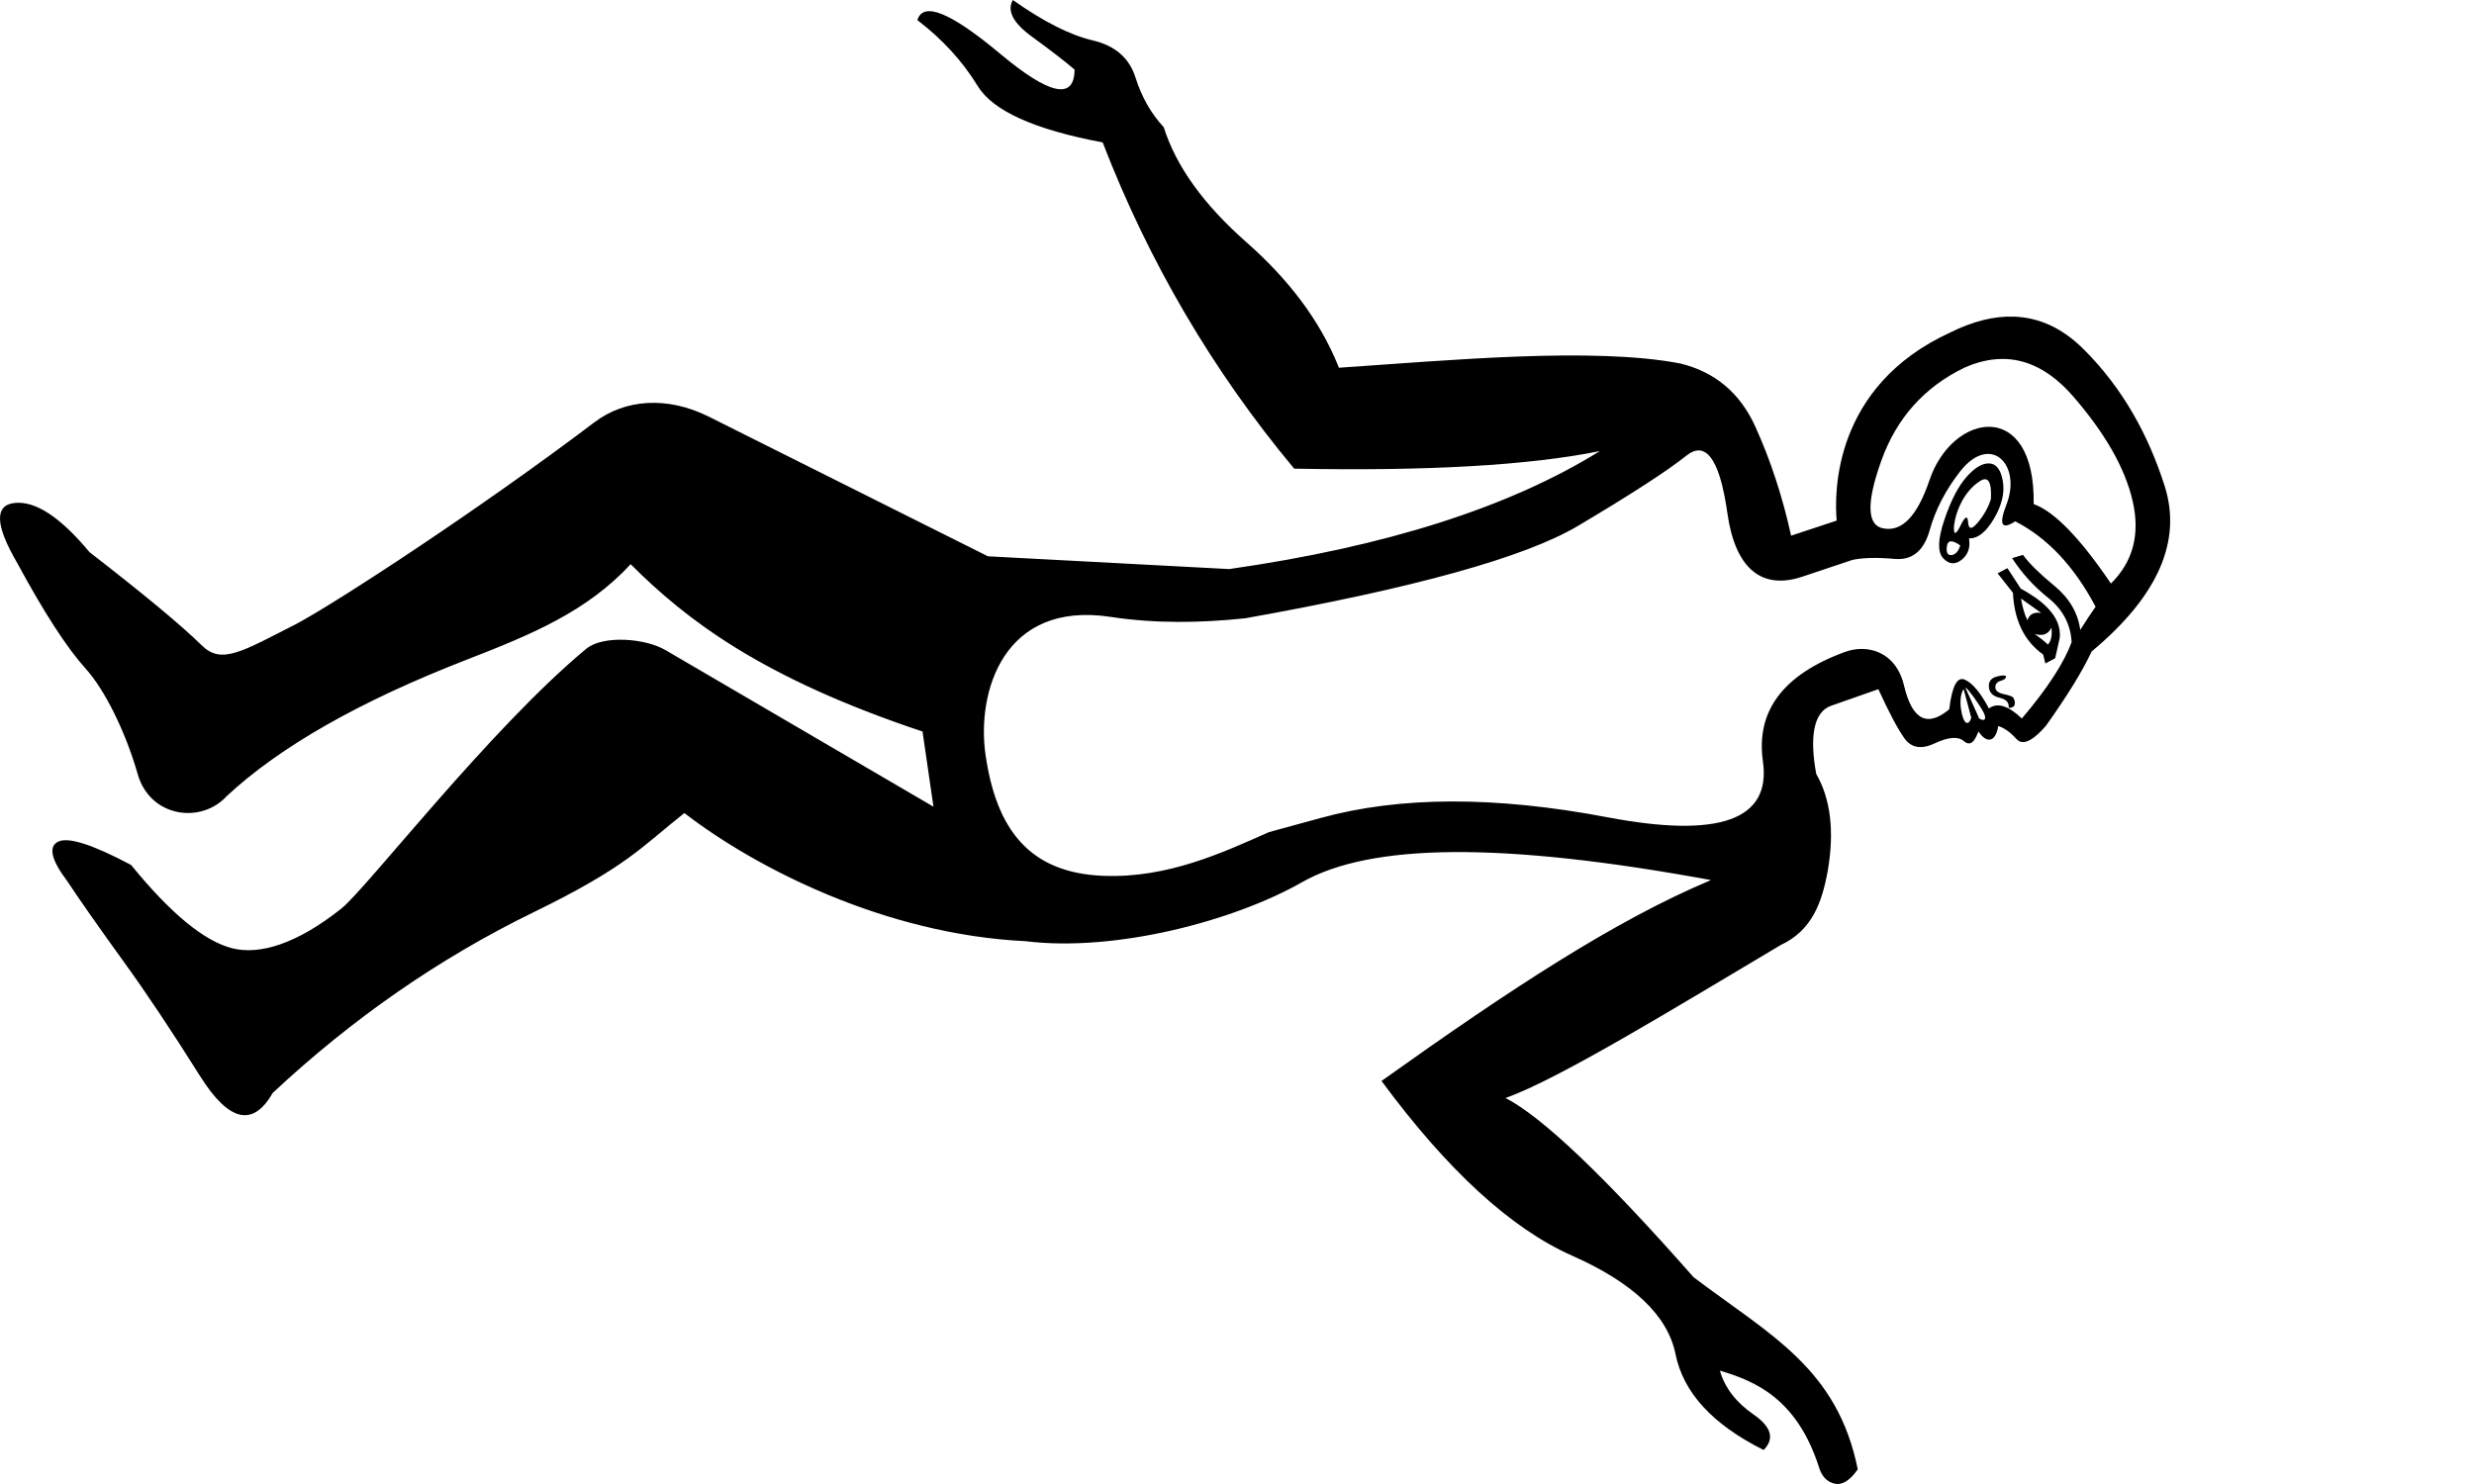
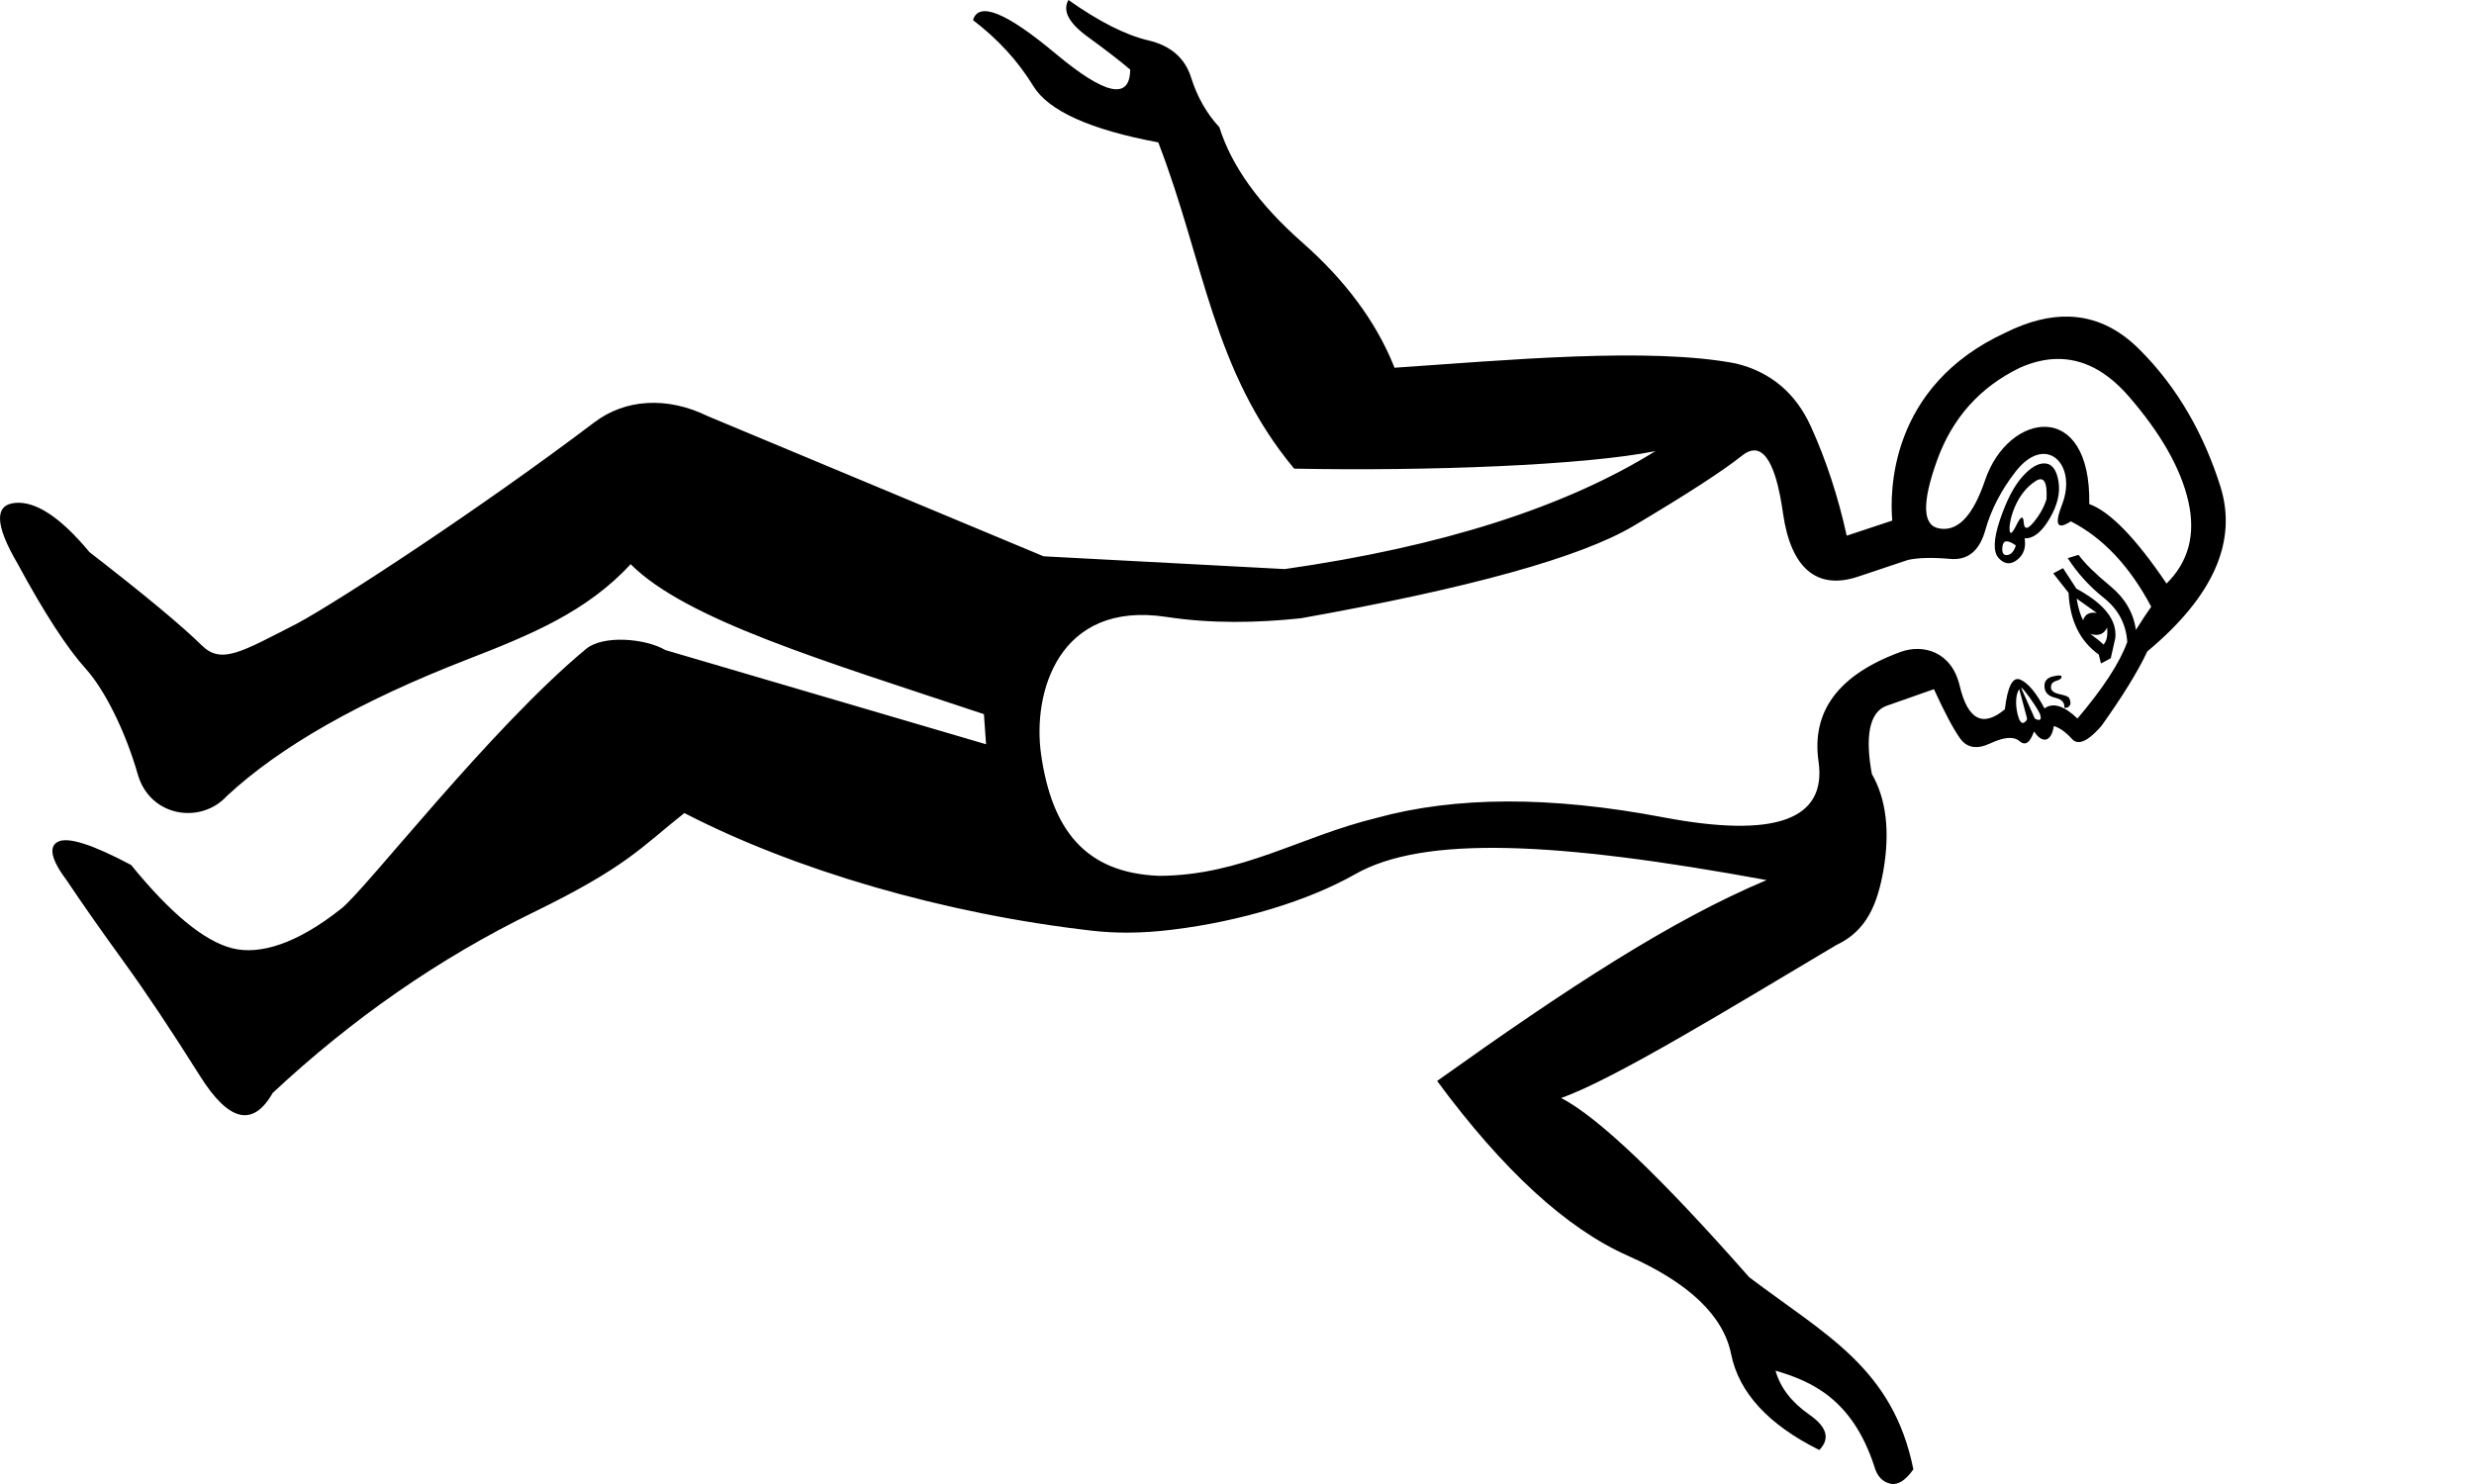
<svg xmlns="http://www.w3.org/2000/svg" width="1000" height="600" version="1.1" id="svg1">
  <defs id="defs1" />
-   <path id="path1" style="fill:#000000;stroke:none;stroke-width:55.591" d="m 409.388,0 c -2.462,4.332 0.1,9.261 7.683,14.79 7.583,5.529 13.341,9.978 17.271,13.346 -0.086,12.435 -10.122,10.295 -30.102,-6.421 C 384.26,5 373.117,0.47 370.81,8.125 c 10.128,7.741 18.257,16.627 24.385,26.664 6.128,10.036 22.964,17.632 50.507,22.785 18.684,48.407 44.484,92.375 77.404,131.906 53.767,1.044 94.946,-1.318 123.533,-7.091 -36.583,22.74 -86.52,38.639 -149.808,47.696 L 399.324,224.916 286.197,168.306 c -16.619,-8.158 -33.502,-6.982 -45.978,2.463 -46.235,35.004 -103.414,72.32 -120.034,81.279 -22.731,11.613 -30.692,16.729 -38.698,8.831 C 73.482,252.981 58.377,240.432 36.172,223.23 24.493,209.167 14.456,202.535 6.06,203.338 c -8.396,0.803 -8.068,8.947 0.982,24.432 10.798,19.973 20.008,34.183 27.63,42.628 7.622,8.445 16.033,25.272 20.999,42.625 4.966,17.353 25.513,20.32 35.985,8.845 21.501,-20.015 53.863,-38.412 97.082,-55.19 26.083,-10.126 48.419,-19.368 66.183,-38.559 22.505,22.505 52.933,45.962 117.965,67.643 l 4.423,30.394 -108.332,-63.322 c -8.114,-4.743 -25.195,-6.188 -32.083,-0.469 -38.995,32.383 -88.724,96.855 -98.884,104.95 -17.783,14.168 -32.965,18.952 -44.236,16.059 -11.271,-2.893 -24.866,-14.113 -40.787,-33.658 -15.582,-8.277 -25.405,-11.419 -29.464,-9.428 -4.059,1.991 -2.853,7.294 3.615,15.908 5.971,8.945 13.518,19.713 22.64,32.302 9.122,12.589 19.487,28.118 31.099,46.589 11.611,18.471 21.391,20.743 29.337,6.818 32.297,-30.18 67.414,-54.521 105.353,-73.021 37.939,-18.5 43.463,-26.246 61.058,-40.158 28.642,22.096 80.933,49.055 137.869,51.808 36.252,4.47 84.15,-8.113 111.777,-23.836 27.628,-15.724 80.393,-16.484 165.32,-0.872 -38.663,16.247 -80.714,43.788 -133.175,81.219 26.656,36.142 52.338,59.688 77.044,70.641 24.706,10.953 38.637,24.221 41.792,39.805 3.155,15.583 15.032,28.505 35.63,38.762 4.481,-4.557 3.137,-9.328 -4.032,-14.309 -7.169,-4.981 -11.72,-10.903 -13.654,-17.77 14.332,4.235 31.024,11.322 39.958,38.774 1.075,3.815 3.163,6.111 6.264,6.884 3.101,0.774 6.265,-1.147 9.494,-5.763 v -0.002 c -8.226,-40.88 -35.358,-54.235 -66.358,-77.668 -35.732,-40.585 -61.069,-64.742 -76.014,-72.474 21.287,-7.437 69.659,-37.134 111.233,-61.842 12.534,-5.837 16.621,-16.931 18.993,-29.929 2.808,-16.14 1.122,-29.242 -4.635,-39.237 -2.708,-14.702 -1.211,-25.034 6.014,-27.571 l 19.088,-6.702 c 4.227,9.255 7.723,15.855 10.489,19.799 2.766,3.944 6.859,4.651 12.278,2.118 5.42,-2.533 9.286,-2.891 11.601,-1.075 3.77,3.409 5.343,-2.232 6.127,-3.752 2.967,4.692 6.867,4.797 7.968,-2.194 2.423,0.745 4.87,2.491 7.341,5.239 1.544,1.718 3.673,1.674 6.387,-0.134 1.628,-1.085 3.468,-2.803 5.517,-5.157 8.539,-11.962 14.715,-21.997 18.533,-30.106 26.738,-22.281 36.572,-44.566 29.498,-66.851 -6.389,-20.129 -16.736,-39.483 -32.984,-55.552 -8.39,-8.297 -17.721,-12.618 -27.995,-12.963 -7.991,-0.268 -16.554,1.868 -25.685,6.41 -47.569,21.824 -46.875,65.28 -45.917,76.055 l -18.423,6.107 c -3.468,-15.801 -8.288,-30.501 -14.46,-44.104 -6.172,-13.603 -16.292,-22.115 -30.362,-25.533 -35.147,-6.746 -93.188,-1.294 -137.961,1.729 l -0.376,-0.98 C 533.535,129.838 521.217,113.264 503.857,97.98 486.496,82.697 475.341,67.18 470.389,51.429 465.248,45.897 461.437,39.193 458.961,31.318 456.485,23.442 450.704,18.439 441.615,16.31 432.526,14.182 421.782,8.745 409.388,0 Z m 399.351,145.134 c 10.555,-0.231 20.318,4.831 29.291,15.186 12.337,14.237 20.921,28.568 24.057,42.532 2.986,13.294 0.04,24.324 -8.841,33.086 -12.462,-18.416 -22.872,-29.133 -31.229,-32.143 0.725,-42.753 -32.779,-37.281 -42.125,-9.629 -4.872,14.415 -11.066,20.908 -18.583,19.482 -6.71,-1.178 -6.994,-10.327 -0.849,-27.444 6.145,-17.118 17.275,-29.609 33.395,-37.473 5.125,-2.293 10.087,-3.49 14.884,-3.595 z M 686.544,182.105 c 7.705,-0.052 10.586,17.789 11.688,25.494 3.132,21.885 13.497,31.183 30.364,25.533 l 20.18,-6.759 c 4.255,-0.902 9.933,-1.036 17.031,-0.401 7.098,0.635 11.818,-3.221 14.161,-11.562 2.343,-8.341 6.434,-16.256 12.271,-23.744 12.244,-15.706 25.103,-2.911 18.758,13.389 -3.15,8.093 -1.961,10.338 3.567,6.733 12.986,6.643 23.814,18.15 32.485,34.517 -1.552,2.175 -3.616,5.295 -6.193,9.366 -0.965,-6.927 -4.447,-12.856 -10.444,-17.794 -5.997,-4.937 -10.238,-9.117 -12.724,-12.533 l -4.38,1.308 c 3.885,6.056 8.757,11.42 14.613,16.093 5.857,4.673 9.005,10.612 9.442,17.818 -3.01,8.357 -9.719,18.674 -20.122,30.947 -5.469,-5.217 -9.91,-6.583 -13.326,-4.096 -3.357,-6.336 -6.59,-10.204 -9.697,-11.601 -3.107,-1.397 -5.215,2.595 -6.33,11.977 -8.913,7.427 -15.003,4.23 -18.269,-9.592 -3.266,-13.822 -14.843,-16.936 -23.92,-13.597 -24.989,9.168 -36.03,23.92 -33.12,44.252 3.386,23.659 -17.568,31.186 -62.862,22.578 -45.294,-8.608 -83.91,-8.514 -115.849,0.282 l -20.915,5.708 c -18.821,8.354 -40.979,18.681 -66.899,17.692 -30.064,-1.147 -43.393,-18.868 -47.719,-49.099 -3.551,-24.81 6.933,-62.242 50.602,-55.593 18.031,2.746 36.338,2.461 54.365,0.56 68.273,-12.185 113.117,-24.638 134.535,-37.361 21.418,-12.723 36.055,-22.213 43.912,-28.467 1.777,-1.415 3.368,-2.039 4.795,-2.048 z m 108.02,95.996 h 0.002 c 0.003,-4e-5 0.005,6e-5 0.007,0 0.616,-0.019 5.214,6.232 7.207,9.945 0.655,1.283 0.872,2.546 0.271,2.925 -0.361,0.228 -1.016,0.137 -2.046,-0.456 l -5.499,-12.298 c -0.002,-0.072 0.018,-0.11 0.059,-0.116 z m -0.854,0.537 3.08,11.553 c -0.31,1.01 -0.682,1.656 -1.114,1.938 -0.259,0.169 -0.54,0.207 -0.843,0.114 -1.805,-0.555 -3.714,-9.975 -1.123,-13.604 z" />
-   <path style="fill:#000000;stroke:none;stroke-width:55.591" d="m 792.878,226.335 c -2.624,2.067 -5.101,1.856 -7.432,-0.628 -2.33,-2.484 -2.184,-7.632 0.438,-15.446 2.622,-7.813 5.625,-13.631 9.009,-17.453 3.385,-3.822 6.482,-5.632 9.294,-5.431 1.757,0.126 3.118,1.121 4.081,2.989 0.578,1.12 1.012,2.554 1.304,4.301 0.778,4.659 -0.44,9.699 -3.654,15.121 -3.213,5.422 -6.559,8.039 -10.038,7.854 0.622,3.727 -0.378,6.626 -3.002,8.693 z m -2.68,-2.399 c 0.916,-0.601 1.631,-1.736 2.143,-3.401 -3.262,-2.329 -5.063,-2.22 -5.404,0.328 -0.341,2.547 0.287,3.735 1.887,3.563 0.5,-0.054 0.958,-0.216 1.375,-0.489 z m 7.356,-10.851 c 0.55,-0.358 1.211,-1.005 1.982,-1.942 2.469,-2.998 4.199,-6.115 5.192,-9.346 0.185,-3.479 -0.087,-5.827 -0.817,-7.046 -0.73,-1.219 -1.918,-1.308 -3.564,-0.267 -7.934,5.019 -10.657,15.672 -10.571,19.293 0.063,2.671 0.987,2.181 2.772,-1.469 1.785,-3.651 2.779,-4.006 2.982,-1.071 0.139,2.018 0.814,2.634 2.024,1.847 z" id="path7" />
-   <path style="fill:#000000;stroke:none;stroke-width:55.591" d="m 830.704,266.137 -3.96,2.099 -0.888,-3.587 c -7.612,-5.434 -11.684,-13.757 -12.215,-24.971 l -6.2,-7.873 3.961,-2.097 5.407,8.292 c 7.025,3.797 16.893,10.534 15.708,20.077 z m -2.938,-5.543 c 1.304,-1.367 1.785,-3.65 1.442,-6.85 -1.273,2.703 -3.527,3.556 -6.758,2.563 2.175,1.552 3.948,2.982 5.315,4.286 z m -2.707,-12.767 -8.155,-5.822 c 0.622,3.727 1.493,6.648 2.612,8.76 0.745,-2.423 2.592,-3.403 5.543,-2.938 z" id="path6" />
-   <path style="fill:#000000;stroke:none;stroke-width:55.591" d="m 813.669,285.804 c -0.407,0.263 -0.986,0.403 -1.738,0.421 0.217,-2.143 -1.018,-3.517 -3.705,-4.122 -2.687,-0.605 -4.123,-2.041 -4.31,-4.308 -0.187,-2.267 0.914,-3.697 3.306,-4.288 2.167,-0.536 3.359,-0.555 3.575,-0.056 0.022,0.051 0.033,0.109 0.034,0.171 0.016,0.668 -0.704,1.22 -2.164,1.655 -1.46,0.435 -2.173,1.322 -2.142,2.658 0.032,1.336 1.188,2.242 3.471,2.723 2.283,0.481 3.564,0.986 3.844,1.514 0.559,1.056 0.715,1.986 0.466,2.794 -0.109,0.353 -0.321,0.634 -0.637,0.839 z" id="path5" />
+   <path id="path1" style="fill:#000000;stroke:none;stroke-width:55.591" d="m 431.866,0 c -2.462,4.332 0.1,9.261 7.683,14.79 7.583,5.529 13.341,9.978 17.271,13.346 -0.086,12.435 -10.122,10.295 -30.102,-6.421 C 406.737,5 395.594,0.47 393.287,8.125 c 10.128,7.741 18.257,16.627 24.385,26.664 6.128,10.036 22.964,17.632 50.507,22.785 18.684,48.407 22.007,92.375 54.927,131.906 53.767,1.044 117.423,-1.318 146.011,-7.091 -36.583,22.74 -86.52,38.639 -149.808,47.696 L 421.801,224.916 286.197,168.306 c -16.619,-8.158 -33.502,-6.982 -45.978,2.463 -46.235,35.004 -103.414,72.32 -120.034,81.279 -22.731,11.613 -30.692,16.729 -38.698,8.831 C 73.482,252.981 58.377,240.432 36.172,223.23 24.493,209.167 14.456,202.535 6.06,203.338 c -8.396,0.803 -8.068,8.947 0.982,24.432 10.798,19.973 20.008,34.183 27.63,42.628 7.622,8.445 16.033,25.272 20.999,42.625 4.966,17.353 25.513,20.32 35.985,8.845 21.501,-20.015 53.863,-38.412 97.082,-55.19 26.083,-10.126 48.419,-19.368 66.183,-38.559 22.505,22.505 77.752,38.937 142.783,60.619 l 0.87,12.178 -129.598,-38.082 c -8.114,-4.743 -25.195,-6.188 -32.083,-0.469 -38.995,32.383 -88.724,96.855 -98.884,104.95 -17.783,14.168 -32.965,18.952 -44.236,16.059 -11.271,-2.893 -24.866,-14.113 -40.787,-33.658 -15.582,-8.277 -25.405,-11.419 -29.464,-9.428 -4.059,1.991 -2.853,7.294 3.615,15.908 5.971,8.945 13.518,19.713 22.64,32.302 9.122,12.589 19.487,28.118 31.099,46.589 11.611,18.471 21.391,20.743 29.337,6.818 32.297,-30.18 67.414,-54.521 105.353,-73.021 37.939,-18.5 43.463,-26.246 61.058,-40.158 44.564,23.032 104.914,40.778 165.029,47.594 9.146,1.037 19.471,1.12 32.286,-0.447 27.612,-3.376 55.002,-11.714 73.871,-22.453 27.628,-15.724 81.329,-13.206 166.256,2.406 -38.663,16.247 -80.714,43.788 -133.175,81.219 26.656,36.142 52.338,59.688 77.044,70.641 24.706,10.953 38.637,24.221 41.792,39.805 3.155,15.583 15.032,28.505 35.63,38.762 4.481,-4.557 3.137,-9.328 -4.032,-14.309 -7.169,-4.981 -11.72,-10.903 -13.654,-17.77 14.332,4.235 31.024,11.322 39.958,38.774 1.075,3.815 3.163,6.111 6.264,6.884 3.101,0.774 6.265,-1.147 9.494,-5.763 v -0.002 c -8.226,-40.88 -35.358,-54.235 -66.358,-77.668 -35.732,-40.585 -61.069,-64.742 -76.014,-72.474 21.287,-7.437 69.659,-37.134 111.233,-61.842 12.534,-5.837 16.621,-16.931 18.993,-29.929 2.808,-16.14 1.122,-29.242 -4.635,-39.237 -2.708,-14.702 -1.211,-25.034 6.014,-27.571 l 19.088,-6.702 c 4.227,9.255 7.723,15.855 10.489,19.799 2.766,3.944 6.859,4.651 12.278,2.118 5.42,-2.533 9.286,-2.891 11.601,-1.075 3.77,3.409 5.343,-2.232 6.127,-3.752 2.967,4.692 6.867,4.797 7.968,-2.194 2.423,0.745 4.87,2.491 7.341,5.239 1.544,1.718 3.673,1.674 6.387,-0.134 1.628,-1.085 3.468,-2.803 5.517,-5.157 8.539,-11.962 14.715,-21.997 18.533,-30.106 26.738,-22.281 36.572,-44.566 29.498,-66.851 -6.389,-20.129 -16.736,-39.483 -32.984,-55.552 -8.39,-8.297 -17.721,-12.618 -27.995,-12.963 -7.991,-0.268 -16.554,1.868 -25.685,6.41 -47.569,21.824 -46.875,65.28 -45.917,76.055 l -18.423,6.107 c -3.468,-15.801 -8.288,-30.501 -14.46,-44.104 -6.172,-13.603 -16.292,-22.115 -30.362,-25.533 -35.147,-6.746 -93.188,-1.294 -137.961,1.729 l -0.376,-0.98 C 556.013,129.838 543.695,113.264 526.334,97.98 508.973,82.697 497.819,67.18 492.867,51.429 487.725,45.897 483.915,39.193 481.439,31.318 478.963,23.442 473.182,18.439 464.092,16.31 455.003,14.182 444.26,8.745 431.866,0 Z m 399.351,145.134 c 10.555,-0.231 20.318,4.831 29.291,15.186 12.337,14.237 20.921,28.568 24.057,42.532 2.986,13.294 0.04,24.324 -8.841,33.086 -12.462,-18.416 -22.872,-29.133 -31.229,-32.143 0.725,-42.753 -32.779,-37.281 -42.125,-9.629 -4.872,14.415 -11.066,20.908 -18.583,19.482 -6.71,-1.178 -6.994,-10.327 -0.849,-27.444 6.145,-17.118 17.275,-29.609 33.395,-37.473 5.125,-2.293 10.087,-3.49 14.884,-3.595 z M 709.022,182.105 c 7.705,-0.052 10.586,17.789 11.688,25.494 3.132,21.885 13.497,31.183 30.364,25.533 l 20.18,-6.759 c 4.255,-0.902 9.933,-1.036 17.031,-0.401 7.098,0.635 11.818,-3.221 14.161,-11.562 2.343,-8.341 6.434,-16.256 12.271,-23.744 12.244,-15.706 25.103,-2.911 18.758,13.389 -3.15,8.093 -1.961,10.338 3.567,6.733 12.986,6.643 23.814,18.15 32.485,34.517 -1.552,2.175 -3.616,5.295 -6.193,9.366 -0.965,-6.927 -4.447,-12.856 -10.444,-17.794 -5.997,-4.937 -10.238,-9.117 -12.724,-12.533 l -4.38,1.308 c 3.885,6.056 8.757,11.42 14.613,16.093 5.857,4.673 9.005,10.612 9.442,17.818 -3.01,8.357 -9.719,18.674 -20.122,30.947 -5.469,-5.217 -9.91,-6.583 -13.326,-4.096 -3.357,-6.336 -6.59,-10.204 -9.697,-11.601 -3.107,-1.397 -5.215,2.595 -6.33,11.977 -8.913,7.427 -15.003,4.23 -18.269,-9.592 -3.266,-13.822 -14.843,-16.936 -23.92,-13.597 -24.989,9.168 -36.03,23.92 -33.12,44.252 3.386,23.659 -17.568,31.186 -62.862,22.578 -45.294,-8.608 -83.91,-8.514 -115.849,0.282 -30.968,7.526 -54.467,23.271 -87.814,23.4 -30.064,-1.147 -43.393,-18.868 -47.719,-49.099 -3.551,-24.81 6.933,-62.242 50.602,-55.593 18.031,2.746 36.338,2.461 54.365,0.56 68.273,-12.185 113.117,-24.638 134.535,-37.361 21.418,-12.723 36.055,-22.213 43.912,-28.467 1.777,-1.415 3.368,-2.039 4.795,-2.048 z m 108.02,95.996 h 0.002 c 0.003,0 0.005,6e-5 0.007,0 0.616,-0.019 5.214,6.232 7.207,9.945 0.655,1.283 0.872,2.546 0.271,2.925 -0.361,0.228 -1.016,0.137 -2.046,-0.456 l -5.499,-12.298 c -0.002,-0.072 0.018,-0.11 0.059,-0.116 z m -0.854,0.537 3.08,11.553 c 0.272,1.021 -0.682,1.656 -1.114,1.938 -0.259,0.169 -0.54,0.207 -0.843,0.114 -1.805,-0.555 -3.714,-9.975 -1.123,-13.604 z" />
+   <path style="fill:#000000;stroke:none;stroke-width:55.591" d="m 815.356,226.335 c -2.624,2.067 -5.101,1.856 -7.432,-0.628 -2.33,-2.484 -2.184,-7.632 0.438,-15.446 2.622,-7.813 5.625,-13.631 9.009,-17.453 3.385,-3.822 6.482,-5.632 9.294,-5.431 1.757,0.126 3.118,1.121 4.081,2.989 0.578,1.12 1.012,2.554 1.304,4.301 0.778,4.659 -0.44,9.699 -3.654,15.121 -3.213,5.422 -6.559,8.039 -10.038,7.854 0.622,3.727 -0.378,6.626 -3.002,8.693 z m -2.68,-2.399 c 0.916,-0.601 1.631,-1.736 2.143,-3.401 -3.262,-2.329 -5.063,-2.22 -5.404,0.328 -0.341,2.547 0.287,3.735 1.887,3.563 0.5,-0.054 0.958,-0.216 1.375,-0.489 z m 7.356,-10.851 c 0.55,-0.358 1.211,-1.005 1.982,-1.942 2.469,-2.998 4.199,-6.115 5.192,-9.346 0.185,-3.479 -0.087,-5.827 -0.817,-7.046 -0.73,-1.219 -1.918,-1.308 -3.564,-0.267 -7.934,5.019 -10.657,15.672 -10.571,19.293 0.063,2.671 0.987,2.181 2.772,-1.469 1.785,-3.651 2.779,-4.006 2.982,-1.071 0.139,2.018 0.814,2.634 2.024,1.847 z" id="path7" />
+   <path style="fill:#000000;stroke:none;stroke-width:55.591" d="m 853.181,266.137 -3.96,2.099 -0.888,-3.587 c -7.612,-5.434 -11.684,-13.757 -12.215,-24.971 l -6.2,-7.873 3.961,-2.097 5.407,8.292 c 7.025,3.797 16.893,10.534 15.708,20.077 z m -2.938,-5.543 c 1.304,-1.367 1.785,-3.65 1.442,-6.85 -1.273,2.703 -3.527,3.556 -6.758,2.563 2.175,1.552 3.948,2.982 5.315,4.286 z m -2.707,-12.767 -8.155,-5.822 c 0.622,3.727 1.493,6.648 2.612,8.76 0.745,-2.423 2.592,-3.403 5.543,-2.938 z" id="path6" />
+   <path style="fill:#000000;stroke:none;stroke-width:55.591" d="m 836.146,285.804 c 0.485,0 -0.986,0.403 -1.738,0.421 0.217,-2.143 -1.018,-3.517 -3.705,-4.122 -2.687,-0.605 -4.123,-2.041 -4.31,-4.308 -0.187,-2.267 0.914,-3.697 3.306,-4.288 2.167,-0.536 3.359,-0.555 3.575,-0.056 0.022,0.051 0.033,0.109 0.034,0.171 0.016,0.668 -0.704,1.22 -2.164,1.655 -1.46,0.435 -2.173,1.322 -2.142,2.658 0.032,1.336 1.188,2.242 3.471,2.723 2.283,0.481 3.564,0.986 3.844,1.514 0.559,1.056 0.715,1.986 0.466,2.794 -0.109,0.353 -1.014,0.839 -0.637,0.839 z" id="path5" />
</svg>
